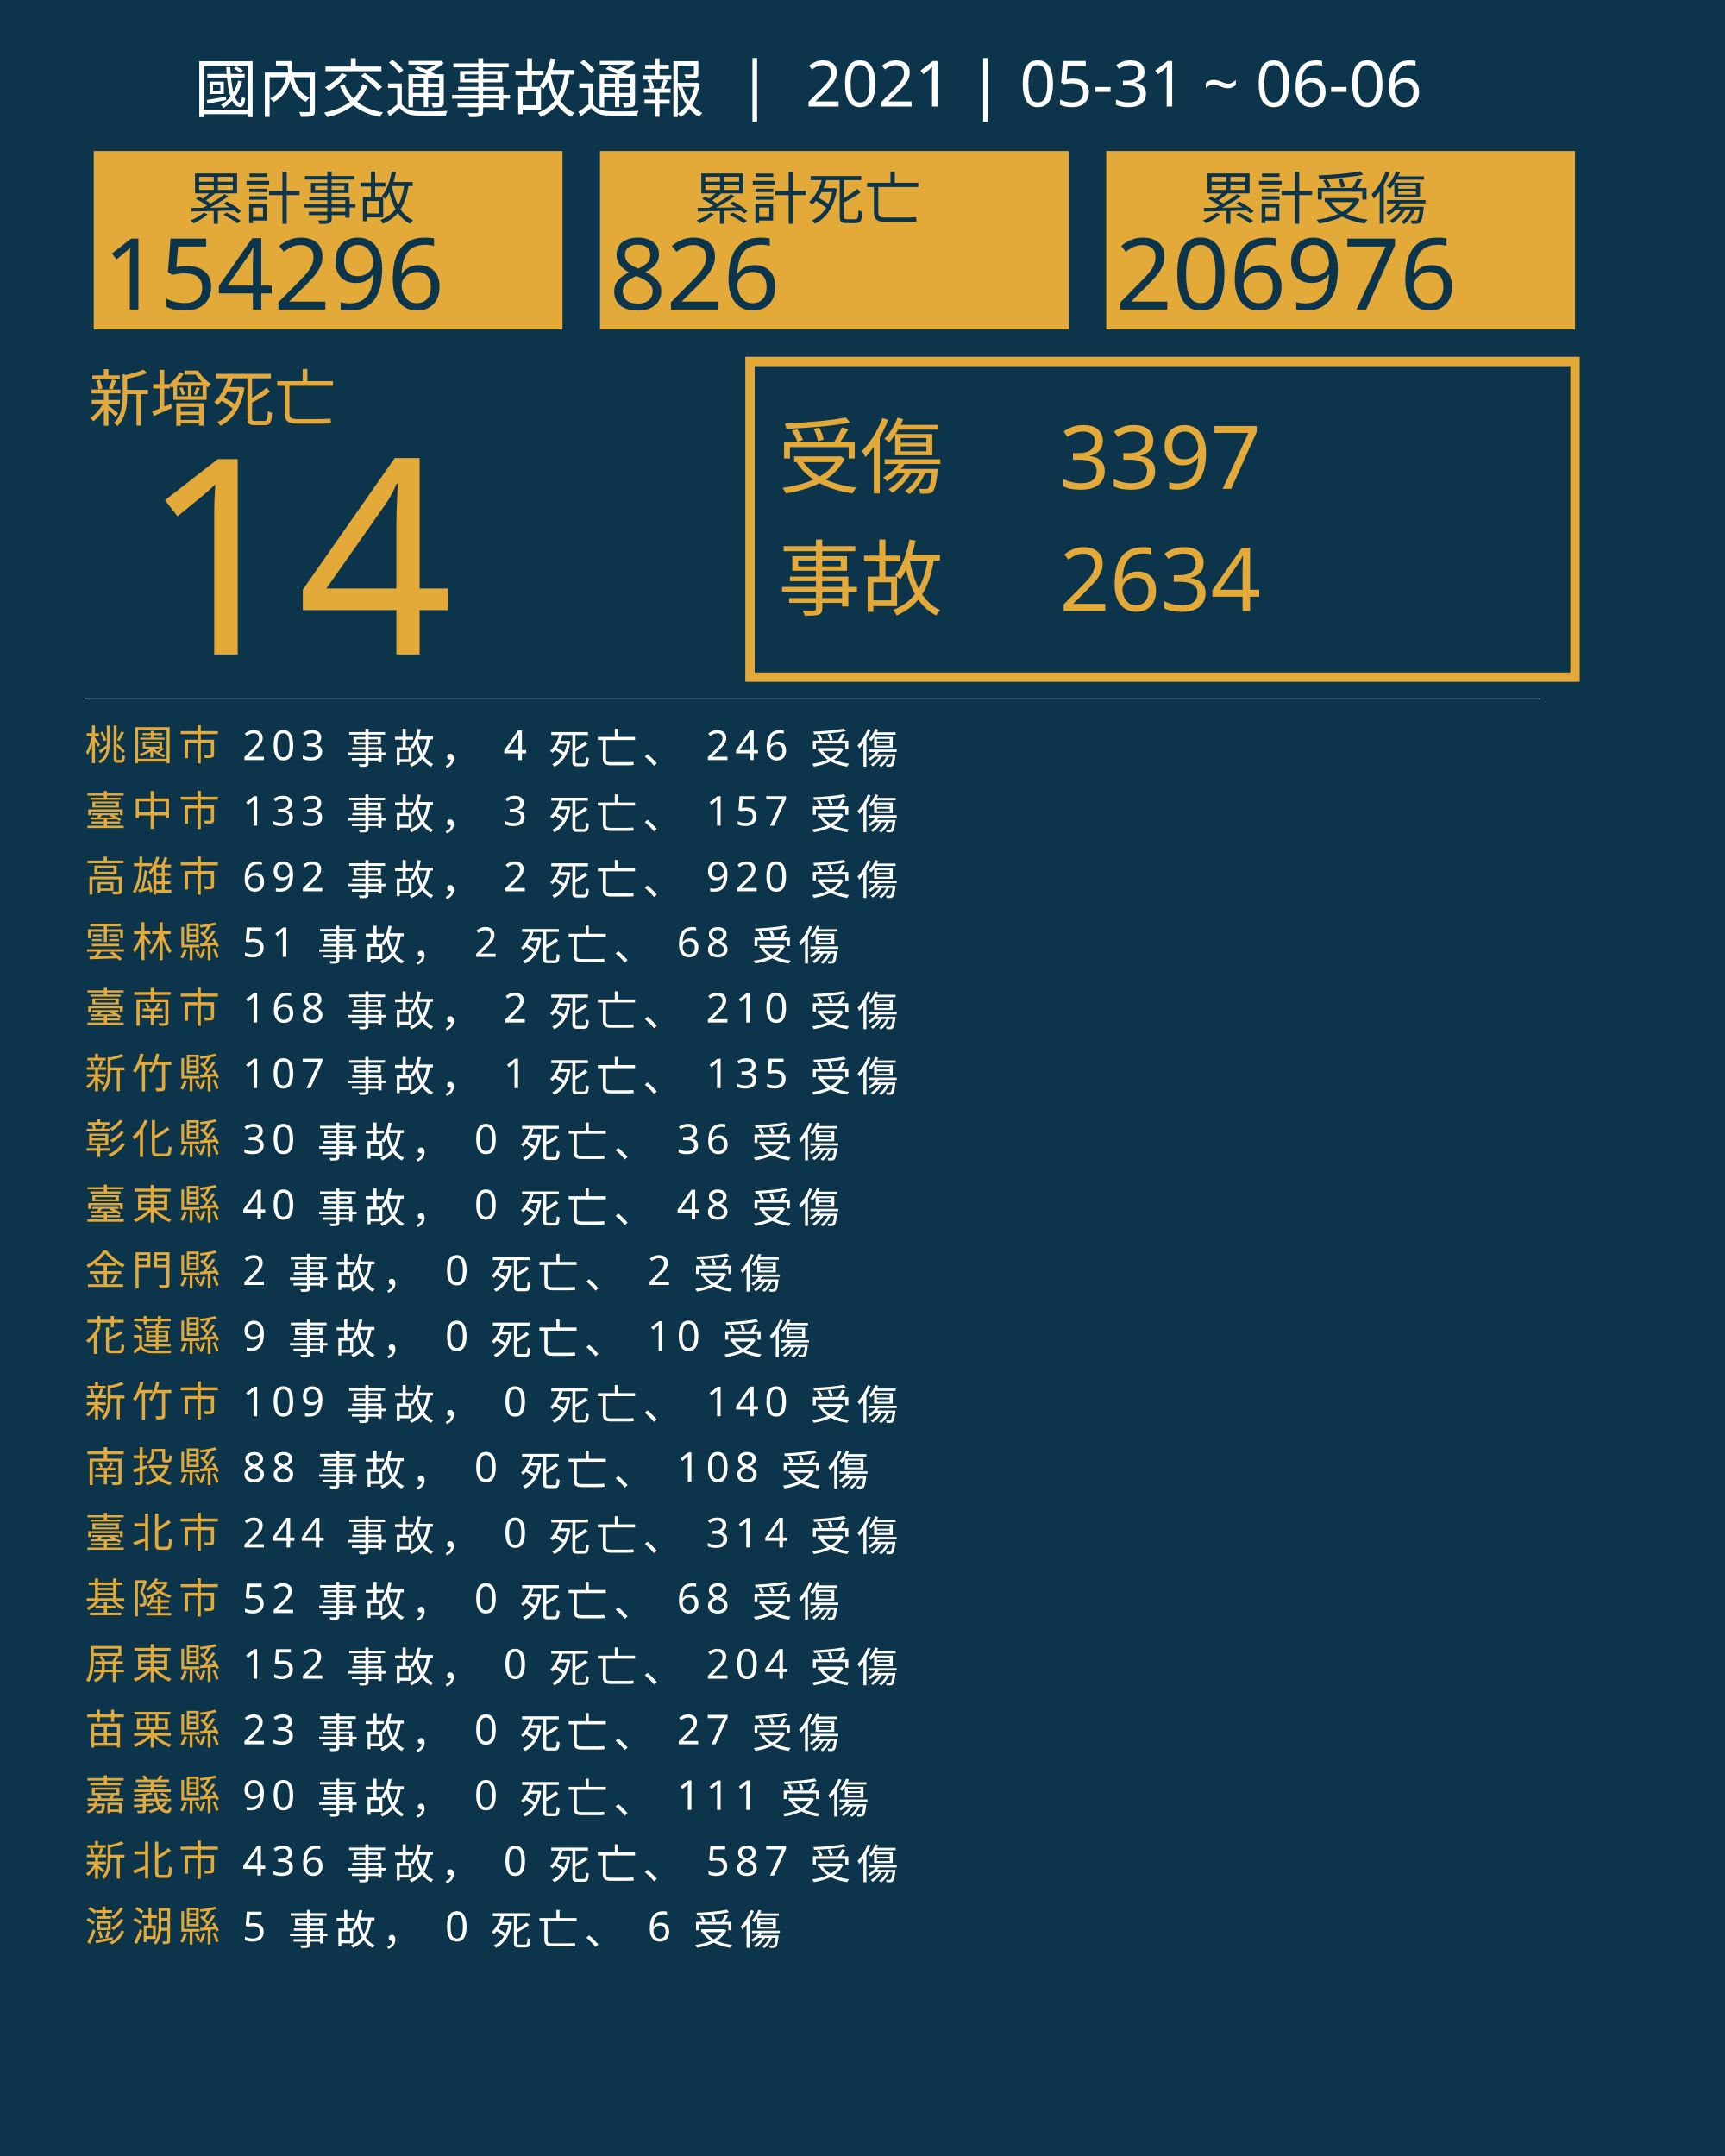
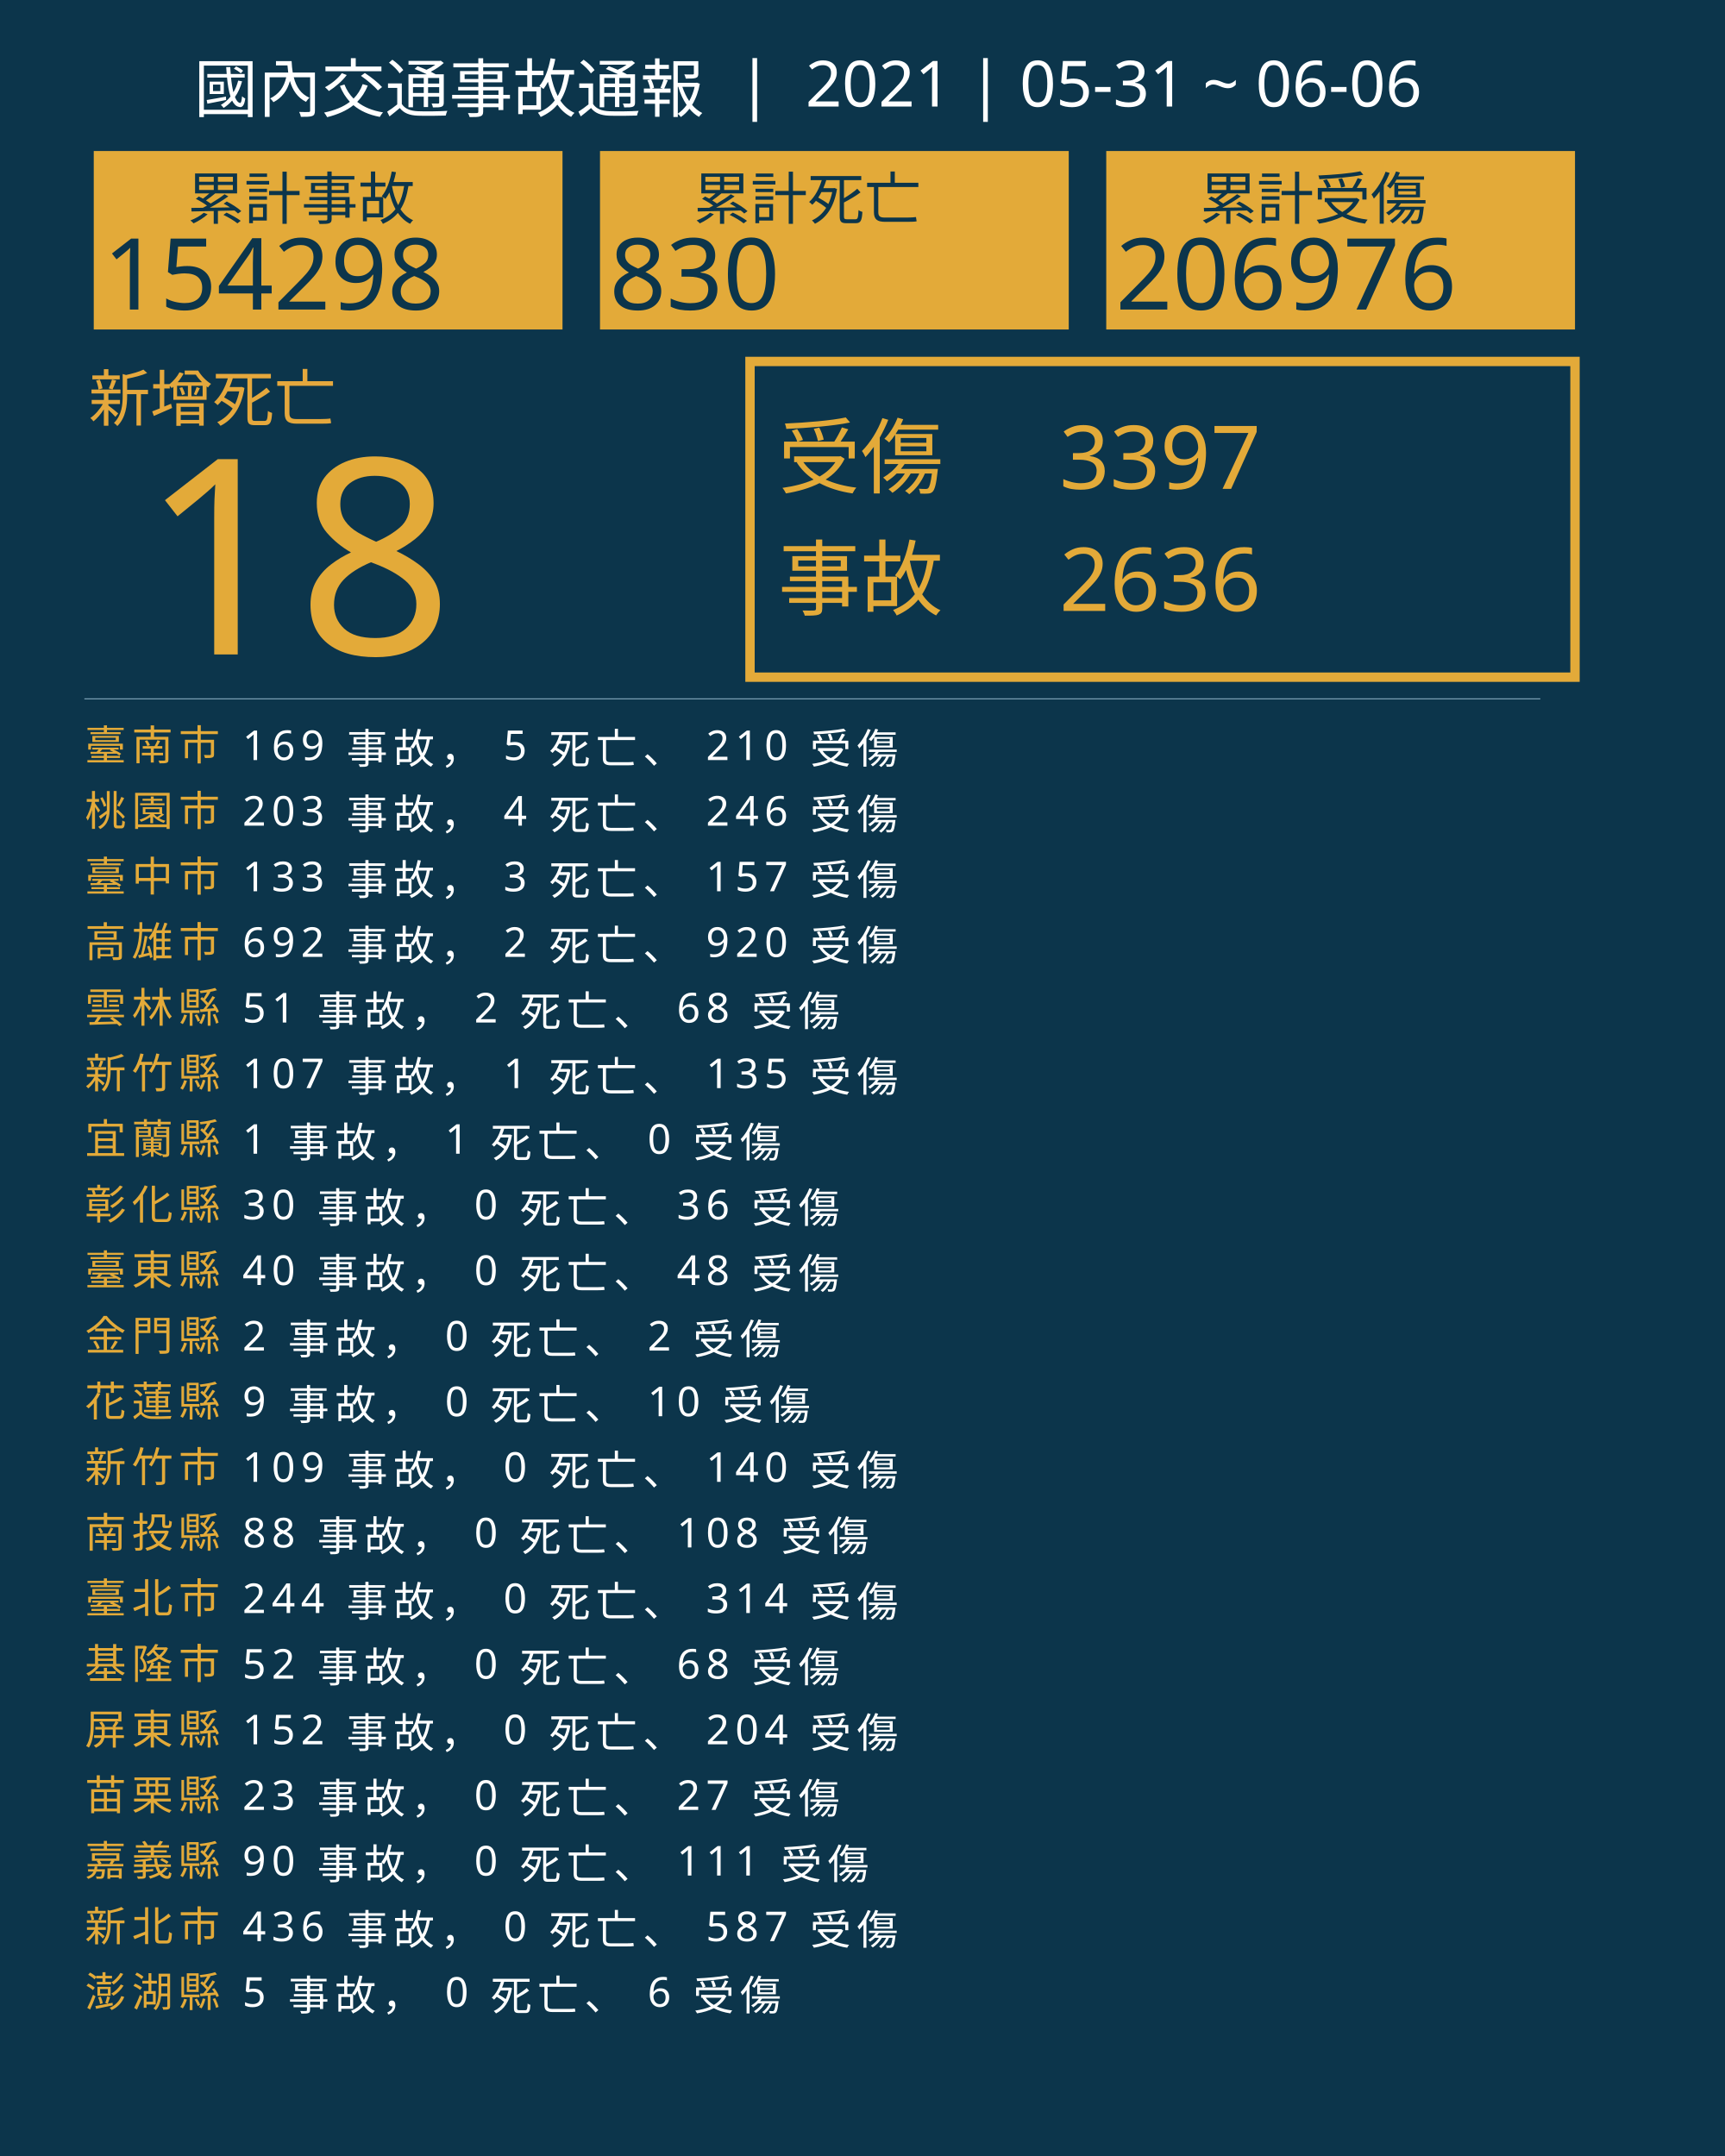
<svg xmlns="http://www.w3.org/2000/svg" version="1.1" id="圖層_1" x="0px" y="0px" viewBox="0 0 1840 2300" style="enable-background:new 0 0 1840 2300;" xml:space="preserve">
  <style type="text/css">
	.st0{fill:#0C354B;}
	.st1{fill:#E5A83D;}
	.st2{font-family:'NotoSansCJKtc-Bold-B5pc-H';}
	.st3{font-size:66px;}
	.st4{fill:#E3AA39;}
	.st5{font-family:'Arial-BoldMT';}
	.st6{font-size:291.776px;}
	.st7{fill:none;stroke:#E3AA39;stroke-miterlimit:10;stroke-width:10;}
	.st8{font-family:'NotoSansCJKtc-Light-B5pc-H';}
	.st9{font-size:88px;}
	.st10{font-family:'NotoSansCJKtc-Medium-B5pc-H';}
	.st11{font-size:94px;}
	.st12{fill:none;stroke:#8AAFC1;stroke-miterlimit:10;}
	.st13{font-size:60.649px;}
	.st14{font-size:106px;}
	.st15{fill:none;}
	.st16{font-size:44px;}
	.st17{letter-spacing:6;}
	.st18{fill:#FFFFFF;}
	.st19{letter-spacing:1;}
	.st20{font-size:68px;}
</style>
  <rect class="st0" width="1840" height="2300" />
  <text transform="matrix(1 0 0 1 94.5001 449.017)" class="st1 st2 st3">新增死亡</text>
  <g>
-     <text transform="matrix(1 0 0 1 150 698.1412)" class="st4 st5 st6">14</text>
+     <text transform="matrix(1 0 0 1 150 698.1412)" class="st4 st5 st6">18</text>
  </g>
  <g>
    <rect x="800" y="385.6" class="st7" width="880" height="336.8" />
    <g>
      <text transform="matrix(1 0 0 1 830 519.593)" class="st4 st8 st9">受傷</text>
      <text transform="matrix(1 0 0 1 1130 521.5084)" class="st4 st10 st11">3397</text>
-       <text transform="matrix(1 0 0 1 1130 651.7274)" class="st4 st10 st11">2634</text>
+       <text transform="matrix(1 0 0 1 1130 651.7274)" class="st4 st10 st11">2636</text>
      <text transform="matrix(1 0 0 1 830 649.4965)" class="st4 st8 st9">事故</text>
    </g>
  </g>
  <line class="st12" x1="90" y1="745.5" x2="1643" y2="745.5" />
  <g>
    <g>
      <rect x="100" y="161.1" class="st4" width="500" height="190.4" />
      <g>
        <text transform="matrix(1 0 0 1 200 233.9079)" class="st0 st10 st13">累計事故</text>
        <g>
-           <text transform="matrix(1 0 0 1 110 330.2121)" class="st0 st5 st14">154296</text>
+           <text transform="matrix(1 0 0 1 110 330.2121)" class="st0 st5 st14">154298</text>
        </g>
      </g>
    </g>
    <g>
      <rect x="640" y="161.1" class="st4" width="500" height="190.4" />
      <g>
        <text transform="matrix(1 0 0 1 740 233.908)" class="st0 st10 st13">累計死亡</text>
        <g>
-           <text transform="matrix(1 0 0 1 650 330.2122)" class="st0 st5 st14">826</text>
+           <text transform="matrix(1 0 0 1 650 330.2122)" class="st0 st5 st14">830</text>
        </g>
      </g>
    </g>
    <g>
      <rect x="1180" y="161.1" class="st4" width="500" height="190.4" />
      <g>
        <text transform="matrix(1 0 0 1 1280 233.908)" class="st0 st10 st13">累計受傷</text>
        <g>
          <text transform="matrix(1 0 0 1 1190 330.2122)" class="st0 st5 st14">206976</text>
        </g>
      </g>
    </g>
  </g>
  <rect x="90.6" y="772.1" class="st15" width="1141.8" height="314.8" />
  <text transform="matrix(1 0 0 1 90.5591 810.7965)">
-     <tspan x="0" y="0" class="st4 st10 st16 st17">桃園市</tspan>
-     <tspan x="150.6" y="0" class="st18 st10 st16 st17"> 203 事故， 4 死亡、 246 受傷</tspan>
-     <tspan x="0" y="70" class="st4 st10 st16 st17">臺中市</tspan>
-     <tspan x="150.6" y="70" class="st18 st10 st16 st17"> 133 事故， 3 死亡、 157 受傷</tspan>
-     <tspan x="0" y="140" class="st4 st10 st16 st17">高雄市</tspan>
-     <tspan x="150.6" y="140" class="st18 st10 st16 st17"> 692 事故， 2 死亡、 920 受傷</tspan>
-     <tspan x="0" y="210" class="st4 st10 st16 st17">雲林縣</tspan>
-     <tspan x="150.6" y="210" class="st18 st10 st16 st17"> 51 事故， 2 死亡、 68 受傷</tspan>
-     <tspan x="0" y="280" class="st4 st10 st16 st17">臺南市</tspan>
-     <tspan x="150.6" y="280" class="st18 st10 st16 st17"> 168 事故， 2 死亡、 210 受傷</tspan>
+     <tspan x="0" y="0" class="st4 st10 st16 st17">臺南市</tspan>
+     <tspan x="150.6" y="0" class="st18 st10 st16 st17"> 169 事故， 5 死亡、 210 受傷</tspan>
+     <tspan x="0" y="70" class="st4 st10 st16 st17">桃園市</tspan>
+     <tspan x="150.6" y="70" class="st18 st10 st16 st17"> 203 事故， 4 死亡、 246 受傷</tspan>
+     <tspan x="0" y="140" class="st4 st10 st16 st17">臺中市</tspan>
+     <tspan x="150.6" y="140" class="st18 st10 st16 st17"> 133 事故， 3 死亡、 157 受傷</tspan>
+     <tspan x="0" y="210" class="st4 st10 st16 st17">高雄市</tspan>
+     <tspan x="150.6" y="210" class="st18 st10 st16 st17"> 692 事故， 2 死亡、 920 受傷</tspan>
+     <tspan x="0" y="280" class="st4 st10 st16 st17">雲林縣</tspan>
+     <tspan x="150.6" y="280" class="st18 st10 st16 st17"> 51 事故， 2 死亡、 68 受傷</tspan>
    <tspan x="0" y="350" class="st4 st10 st16 st17">新竹縣</tspan>
    <tspan x="150.6" y="350" class="st18 st10 st16 st17"> 107 事故， 1 死亡、 135 受傷</tspan>
-     <tspan x="0" y="420" class="st4 st10 st16 st17">彰化縣</tspan>
-     <tspan x="150.6" y="420" class="st18 st10 st16 st17"> 30 事故， 0 死亡、 36 受傷</tspan>
-     <tspan x="0" y="490" class="st4 st10 st16 st17">臺東縣</tspan>
-     <tspan x="150.6" y="490" class="st18 st10 st16 st17"> 40 事故， 0 死亡、 48 受傷</tspan>
-     <tspan x="0" y="560" class="st4 st10 st16 st17">金門縣</tspan>
-     <tspan x="150.6" y="560" class="st18 st10 st16 st17"> 2 事故， 0 死亡、 2 受傷</tspan>
-     <tspan x="0" y="630" class="st4 st10 st16 st17">花蓮縣</tspan>
-     <tspan x="150.6" y="630" class="st18 st10 st16 st17"> 9 事故， 0 死亡、 10 受傷</tspan>
-     <tspan x="0" y="700" class="st4 st10 st16 st17">新竹市</tspan>
-     <tspan x="150.6" y="700" class="st18 st10 st16 st17"> 109 事故， 0 死亡、 140 受傷</tspan>
-     <tspan x="0" y="770" class="st4 st10 st16 st17">南投縣</tspan>
-     <tspan x="150.6" y="770" class="st18 st10 st16 st17"> 88 事故， 0 死亡、 108 受傷</tspan>
-     <tspan x="0" y="840" class="st4 st10 st16 st17">臺北市</tspan>
-     <tspan x="150.6" y="840" class="st18 st10 st16 st17"> 244 事故， 0 死亡、 314 受傷</tspan>
-     <tspan x="0" y="910" class="st4 st10 st16 st17">基隆市</tspan>
-     <tspan x="150.6" y="910" class="st18 st10 st16 st17"> 52 事故， 0 死亡、 68 受傷</tspan>
-     <tspan x="0" y="980" class="st4 st10 st16 st17">屏東縣</tspan>
-     <tspan x="150.6" y="980" class="st18 st10 st16 st17"> 152 事故， 0 死亡、 204 受傷</tspan>
-     <tspan x="0" y="1050" class="st4 st10 st16 st17">苗栗縣</tspan>
-     <tspan x="150.6" y="1050" class="st18 st10 st16 st17"> 23 事故， 0 死亡、 27 受傷</tspan>
-     <tspan x="0" y="1120" class="st4 st10 st16 st17">嘉義縣</tspan>
-     <tspan x="150.6" y="1120" class="st18 st10 st16 st17"> 90 事故， 0 死亡、 111 受傷</tspan>
-     <tspan x="0" y="1190" class="st4 st10 st16 st17">新北市</tspan>
-     <tspan x="150.6" y="1190" class="st18 st10 st16 st17"> 436 事故， 0 死亡、 587 受傷</tspan>
-     <tspan x="0" y="1260" class="st4 st10 st16 st17">澎湖縣</tspan>
-     <tspan x="150.6" y="1260" class="st18 st10 st16 st17"> 5 事故， 0 死亡、 6 受傷</tspan>
+     <tspan x="0" y="420" class="st4 st10 st16 st17">宜蘭縣</tspan>
+     <tspan x="150.6" y="420" class="st18 st10 st16 st17"> 1 事故， 1 死亡、 0 受傷</tspan>
+     <tspan x="0" y="490" class="st4 st10 st16 st17">彰化縣</tspan>
+     <tspan x="150.6" y="490" class="st18 st10 st16 st17"> 30 事故， 0 死亡、 36 受傷</tspan>
+     <tspan x="0" y="560" class="st4 st10 st16 st17">臺東縣</tspan>
+     <tspan x="150.6" y="560" class="st18 st10 st16 st17"> 40 事故， 0 死亡、 48 受傷</tspan>
+     <tspan x="0" y="630" class="st4 st10 st16 st17">金門縣</tspan>
+     <tspan x="150.6" y="630" class="st18 st10 st16 st17"> 2 事故， 0 死亡、 2 受傷</tspan>
+     <tspan x="0" y="700" class="st4 st10 st16 st17">花蓮縣</tspan>
+     <tspan x="150.6" y="700" class="st18 st10 st16 st17"> 9 事故， 0 死亡、 10 受傷</tspan>
+     <tspan x="0" y="770" class="st4 st10 st16 st17">新竹市</tspan>
+     <tspan x="150.6" y="770" class="st18 st10 st16 st17"> 109 事故， 0 死亡、 140 受傷</tspan>
+     <tspan x="0" y="840" class="st4 st10 st16 st17">南投縣</tspan>
+     <tspan x="150.6" y="840" class="st18 st10 st16 st17"> 88 事故， 0 死亡、 108 受傷</tspan>
+     <tspan x="0" y="910" class="st4 st10 st16 st17">臺北市</tspan>
+     <tspan x="150.6" y="910" class="st18 st10 st16 st17"> 244 事故， 0 死亡、 314 受傷</tspan>
+     <tspan x="0" y="980" class="st4 st10 st16 st17">基隆市</tspan>
+     <tspan x="150.6" y="980" class="st18 st10 st16 st17"> 52 事故， 0 死亡、 68 受傷</tspan>
+     <tspan x="0" y="1050" class="st4 st10 st16 st17">屏東縣</tspan>
+     <tspan x="150.6" y="1050" class="st18 st10 st16 st17"> 152 事故， 0 死亡、 204 受傷</tspan>
+     <tspan x="0" y="1120" class="st4 st10 st16 st17">苗栗縣</tspan>
+     <tspan x="150.6" y="1120" class="st18 st10 st16 st17"> 23 事故， 0 死亡、 27 受傷</tspan>
+     <tspan x="0" y="1190" class="st4 st10 st16 st17">嘉義縣</tspan>
+     <tspan x="150.6" y="1190" class="st18 st10 st16 st17"> 90 事故， 0 死亡、 111 受傷</tspan>
+     <tspan x="0" y="1260" class="st4 st10 st16 st17">新北市</tspan>
+     <tspan x="150.6" y="1260" class="st18 st10 st16 st17"> 436 事故， 0 死亡、 587 受傷</tspan>
+     <tspan x="0" y="1330" class="st4 st10 st16 st17">澎湖縣</tspan>
+     <tspan x="150.6" y="1330" class="st18 st10 st16 st17"> 5 事故， 0 死亡、 6 受傷</tspan>
  </text>
  <text transform="matrix(1 0 0 1 207 119.2712)" class="st18 st8 st20">國內交通事故通報  |  2021 | 05-31 ~ 06-06</text>
</svg>
